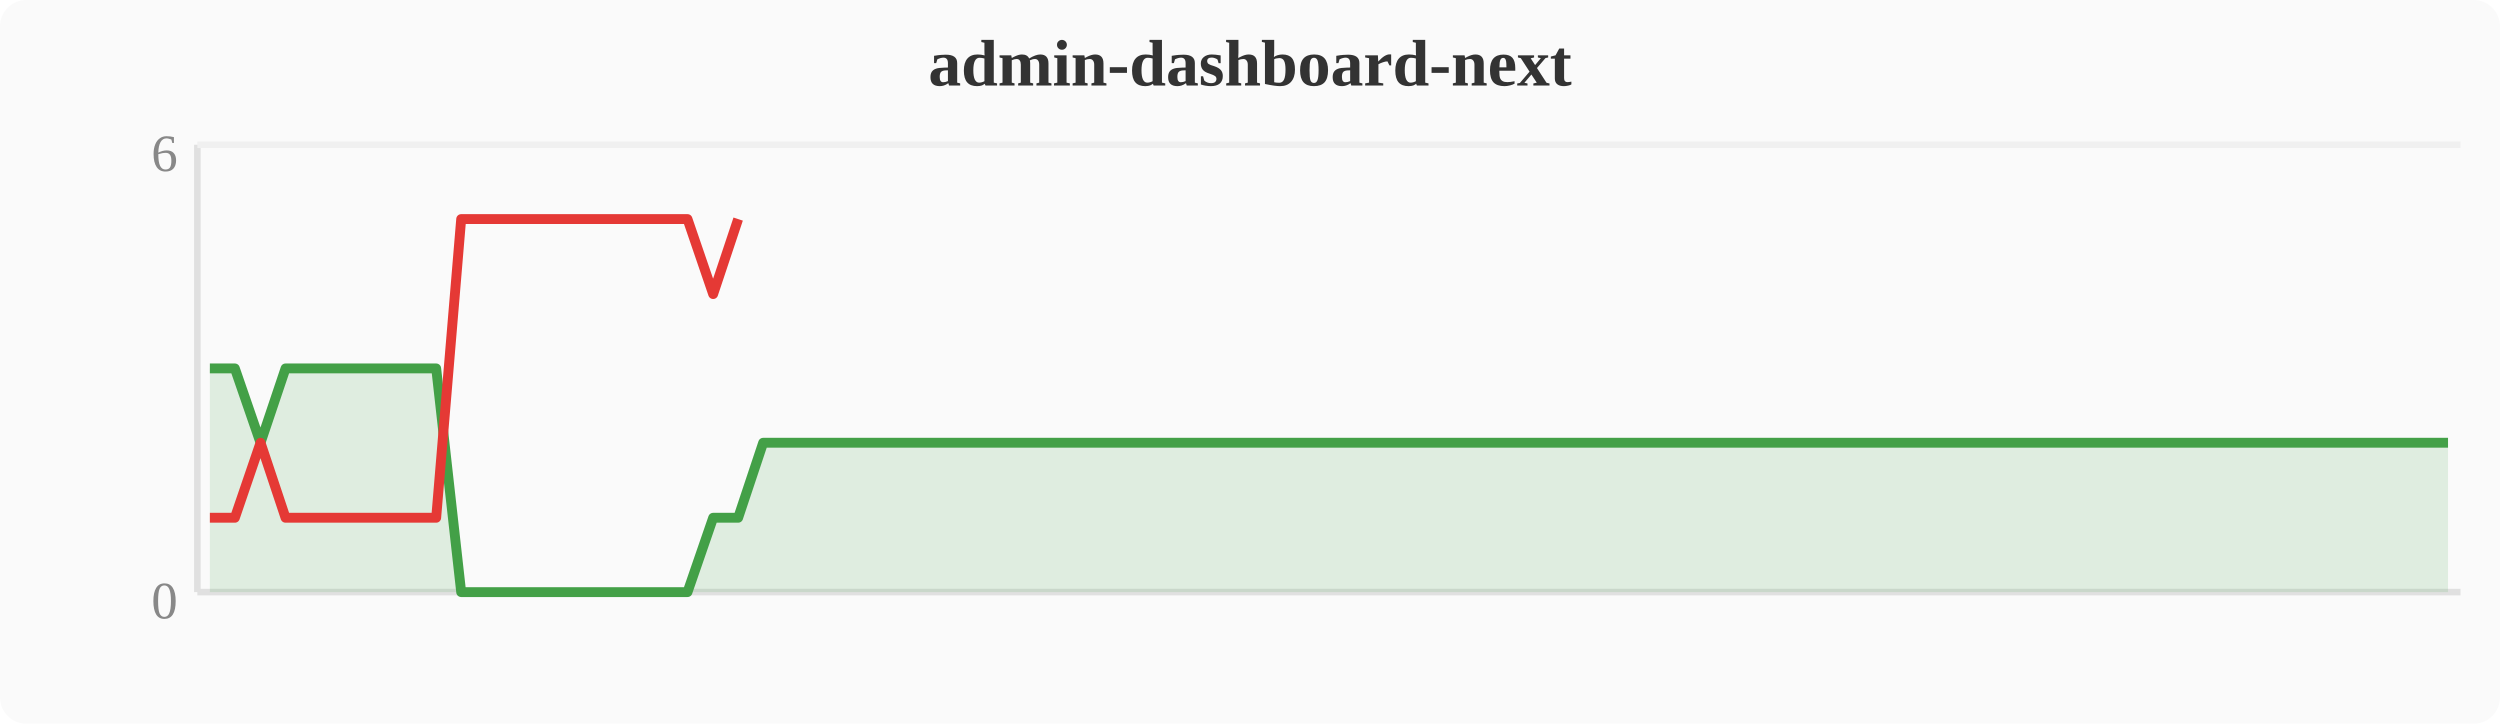
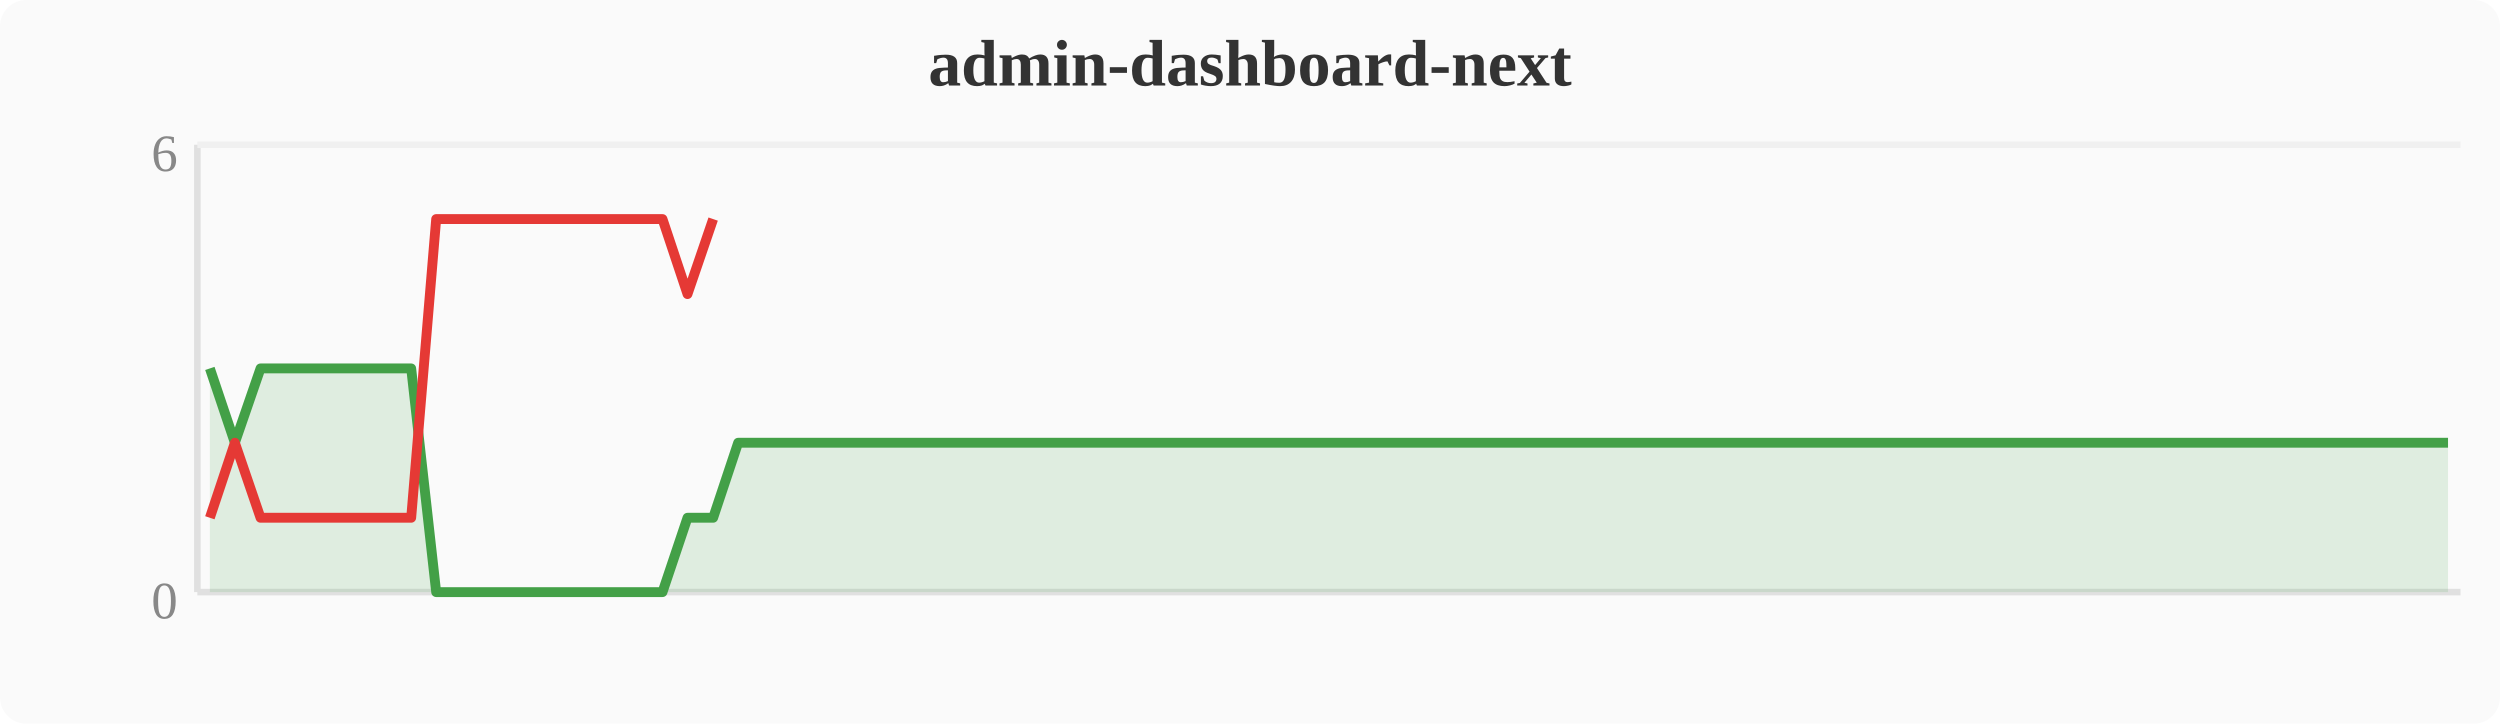
<svg xmlns="http://www.w3.org/2000/svg" width="380" height="110" viewBox="0 0 380 110">
  <rect width="380" height="110" fill="#fafafa" rx="4" />
  <text x="190" y="13" text-anchor="middle" font-size="10" font-weight="bold" fill="#333">admin-dashboard-next</text>
  <line x1="30" y1="22" x2="30" y2="90" stroke="#e0e0e0" stroke-width="1" />
  <line x1="30" y1="90" x2="374" y2="90" stroke="#e0e0e0" stroke-width="1" />
  <line x1="30" y1="22" x2="374" y2="22" stroke="#f0f0f0" stroke-width="1" />
  <text x="27" y="94" text-anchor="end" font-size="8" fill="#888">0</text>
  <text x="27" y="26" text-anchor="end" font-size="8" fill="#888">6</text>
-   <polygon points="31.9,56.0 35.7,56.0 39.6,67.3 43.4,56.0 47.2,56.0 51.0,56.0 54.8,56.0 58.7,56.0 62.5,56.0 66.3,56.0 70.1,90.0 74.0,90.0 77.8,90.0 81.6,90.0 85.4,90.0 89.2,90.0 93.1,90.0 96.9,90.0 100.7,90.0 104.5,90.0 108.4,78.7 112.2,78.7 116.0,67.3 119.8,67.3 123.6,67.3 127.5,67.3 131.3,67.3 135.1,67.3 138.9,67.3 142.8,67.3 146.6,67.3 150.4,67.3 154.2,67.3 158.0,67.3 161.9,67.3 165.7,67.3 169.5,67.3 173.3,67.3 177.2,67.3 181.0,67.3 184.8,67.3 188.6,67.3 192.4,67.3 196.3,67.3 200.1,67.3 203.9,67.3 207.7,67.3 211.6,67.3 215.4,67.3 219.2,67.3 223.0,67.3 226.8,67.3 230.7,67.3 234.5,67.3 238.3,67.3 242.1,67.3 246.0,67.3 249.8,67.3 253.6,67.3 257.4,67.3 261.2,67.3 265.1,67.3 268.9,67.3 272.7,67.3 276.5,67.3 280.4,67.3 284.2,67.3 288.0,67.3 291.8,67.3 295.6,67.3 299.5,67.3 303.3,67.3 307.1,67.3 310.9,67.3 314.8,67.3 318.6,67.3 322.4,67.3 326.2,67.3 330.0,67.3 333.9,67.3 337.7,67.3 341.5,67.3 345.3,67.3 349.2,67.3 353.0,67.3 356.8,67.3 360.6,67.3 364.4,67.3 368.3,67.3 372.1,67.3 372.1,90 31.9,90" fill="#43a047" opacity="0.15" />
-   <polyline points="31.9,56.0 35.7,56.0 39.6,67.3 43.4,56.0 47.2,56.0 51.0,56.0 54.8,56.0 58.7,56.0 62.5,56.0 66.3,56.0 70.1,90.0 74.0,90.0 77.8,90.0 81.6,90.0 85.4,90.0 89.2,90.0 93.1,90.0 96.9,90.0 100.7,90.0 104.5,90.0 108.4,78.7 112.2,78.7 116.0,67.3 119.8,67.3 123.6,67.3 127.5,67.3 131.3,67.3 135.1,67.3 138.9,67.3 142.8,67.3 146.6,67.3 150.4,67.3 154.2,67.3 158.0,67.3 161.9,67.3 165.7,67.3 169.5,67.3 173.3,67.3 177.2,67.3 181.0,67.3 184.8,67.3 188.6,67.3 192.4,67.3 196.3,67.3 200.1,67.3 203.9,67.3 207.7,67.3 211.6,67.3 215.4,67.3 219.2,67.3 223.0,67.3 226.8,67.3 230.7,67.3 234.5,67.3 238.3,67.3 242.1,67.3 246.0,67.3 249.8,67.3 253.6,67.3 257.4,67.3 261.2,67.3 265.1,67.3 268.9,67.3 272.7,67.3 276.5,67.3 280.4,67.3 284.2,67.3 288.0,67.3 291.8,67.3 295.6,67.3 299.5,67.3 303.3,67.3 307.1,67.3 310.9,67.3 314.8,67.3 318.6,67.3 322.4,67.3 326.2,67.3 330.0,67.3 333.9,67.3 337.7,67.3 341.5,67.3 345.3,67.3 349.2,67.3 353.0,67.3 356.8,67.3 360.6,67.3 364.4,67.3 368.3,67.3 372.1,67.3" fill="none" stroke="#43a047" stroke-width="1.5" stroke-linejoin="round" />
-   <polyline points="31.9,78.7 35.7,78.7 39.6,67.3 43.4,78.7 47.2,78.7 51.0,78.7 54.8,78.7 58.7,78.7 62.5,78.7 66.3,78.7 70.1,33.3 74.0,33.3 77.8,33.3 81.6,33.3 85.4,33.3 89.2,33.3 93.1,33.3 96.9,33.3 100.7,33.3 104.5,33.3 108.4,44.7 112.2,33.3" fill="none" stroke="#e53935" stroke-width="1.5" stroke-linejoin="round" />
+   <polygon points="31.9,56.0 35.7,67.3 39.6,56.0 43.4,56.0 47.2,56.0 51.0,56.0 54.8,56.0 58.7,56.0 62.5,56.0 66.3,90.0 70.1,90.0 74.0,90.0 77.8,90.0 81.6,90.0 85.4,90.0 89.2,90.0 93.1,90.0 96.9,90.0 100.7,90.0 104.5,78.7 108.4,78.7 112.2,67.3 116.0,67.3 119.8,67.3 123.6,67.3 127.5,67.3 131.3,67.3 135.1,67.3 138.9,67.3 142.8,67.3 146.6,67.3 150.4,67.3 154.2,67.3 158.0,67.3 161.9,67.3 165.7,67.3 169.5,67.3 173.3,67.3 177.2,67.3 181.0,67.3 184.8,67.3 188.6,67.3 192.4,67.3 196.3,67.3 200.1,67.3 203.9,67.3 207.7,67.3 211.6,67.3 215.4,67.3 219.2,67.3 223.0,67.3 226.8,67.3 230.7,67.3 234.5,67.3 238.3,67.3 242.1,67.3 246.0,67.3 249.8,67.3 253.6,67.3 257.4,67.3 261.2,67.3 265.1,67.3 268.9,67.3 272.7,67.3 276.5,67.3 280.4,67.3 284.2,67.3 288.0,67.3 291.8,67.3 295.6,67.3 299.5,67.3 303.3,67.3 307.1,67.3 310.9,67.3 314.8,67.3 318.6,67.3 322.4,67.3 326.2,67.3 330.0,67.3 333.9,67.3 337.7,67.3 341.5,67.3 345.3,67.3 349.2,67.3 353.0,67.3 356.8,67.3 360.6,67.3 364.4,67.3 368.3,67.3 372.1,67.3 372.1,90 31.9,90" fill="#43a047" opacity="0.15" />
+   <polyline points="31.9,56.0 35.7,67.3 39.6,56.0 43.4,56.0 47.2,56.0 51.0,56.0 54.8,56.0 58.7,56.0 62.5,56.0 66.3,90.0 70.1,90.0 74.0,90.0 77.8,90.0 81.6,90.0 85.4,90.0 89.2,90.0 93.1,90.0 96.9,90.0 100.7,90.0 104.5,78.7 108.4,78.7 112.2,67.3 116.0,67.3 119.8,67.3 123.6,67.3 127.5,67.3 131.3,67.3 135.1,67.3 138.9,67.3 142.8,67.3 146.6,67.3 150.4,67.3 154.2,67.3 158.0,67.3 161.9,67.3 165.7,67.3 169.5,67.3 173.3,67.3 177.2,67.3 181.0,67.3 184.8,67.3 188.6,67.3 192.4,67.3 196.3,67.3 200.1,67.3 203.9,67.3 207.7,67.3 211.6,67.3 215.4,67.3 219.2,67.3 223.0,67.3 226.8,67.3 230.7,67.3 234.5,67.3 238.3,67.3 242.1,67.3 246.0,67.3 249.8,67.3 253.6,67.3 257.4,67.3 261.2,67.3 265.1,67.3 268.9,67.3 272.7,67.3 276.5,67.3 280.4,67.3 284.2,67.3 288.0,67.3 291.8,67.3 295.6,67.3 299.5,67.3 303.3,67.3 307.1,67.3 310.9,67.3 314.8,67.3 318.6,67.3 322.4,67.3 326.2,67.3 330.0,67.3 333.9,67.3 337.7,67.3 341.5,67.3 345.3,67.3 349.2,67.3 353.0,67.3 356.8,67.3 360.6,67.3 364.4,67.3 368.3,67.3 372.1,67.3" fill="none" stroke="#43a047" stroke-width="1.5" stroke-linejoin="round" />
+   <polyline points="31.9,78.7 35.7,67.3 39.6,78.7 43.4,78.7 47.2,78.7 51.0,78.7 54.8,78.7 58.7,78.7 62.5,78.7 66.3,33.3 70.1,33.3 74.0,33.3 77.8,33.3 81.6,33.3 85.4,33.3 89.2,33.3 93.1,33.3 96.9,33.3 100.7,33.3 104.5,44.7 108.4,33.3" fill="none" stroke="#e53935" stroke-width="1.5" stroke-linejoin="round" />
</svg>
